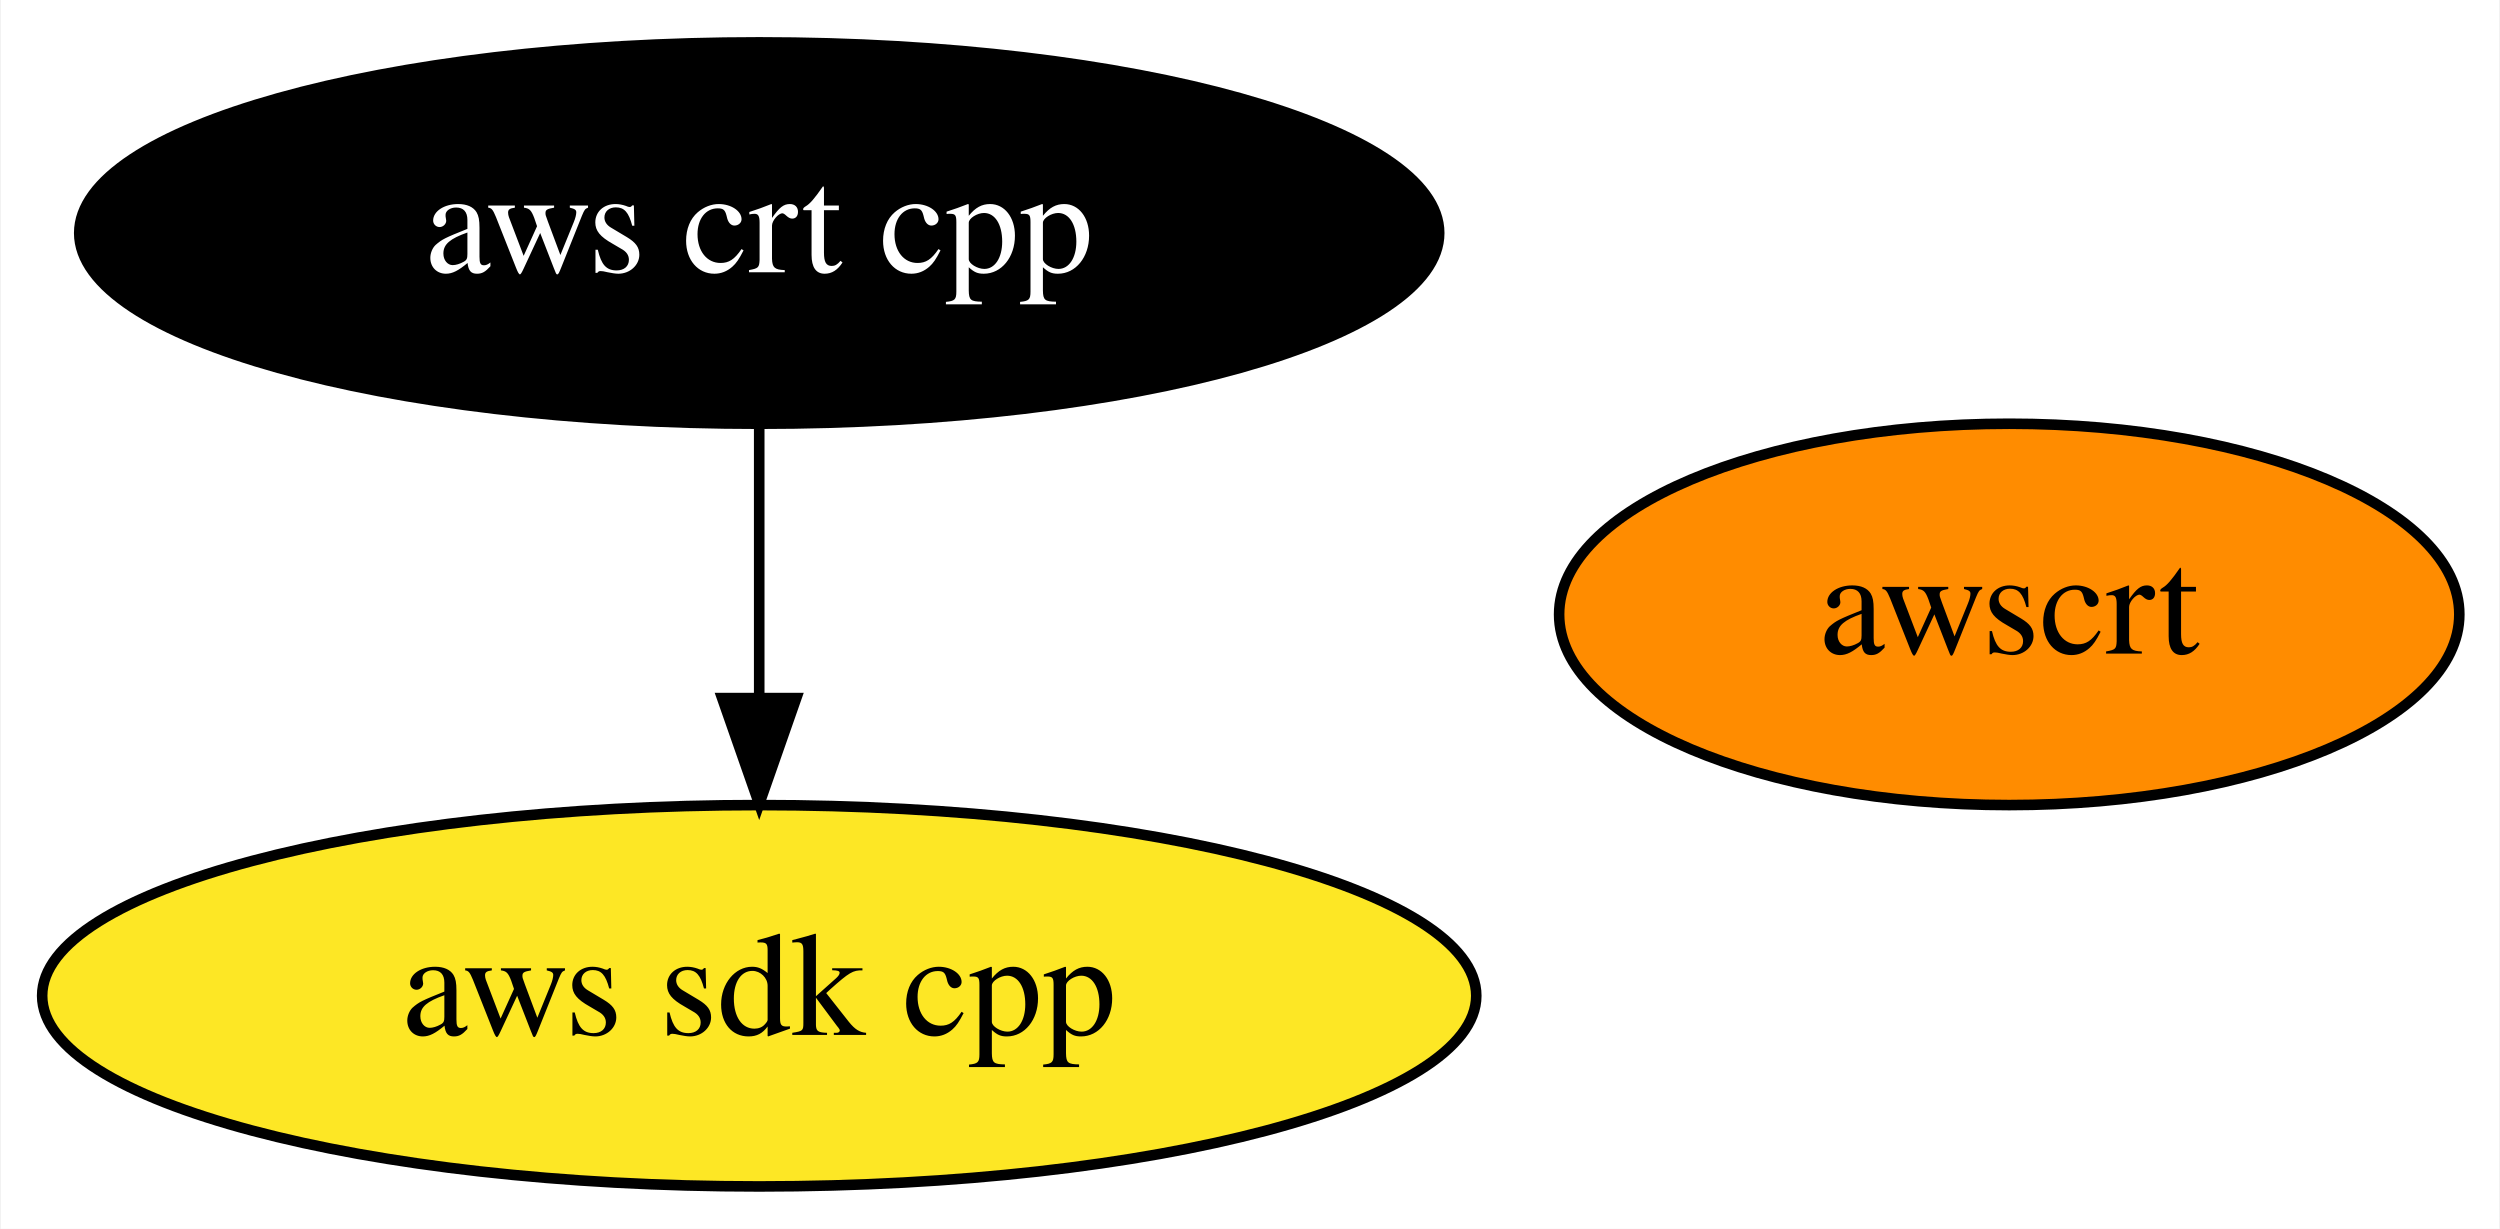
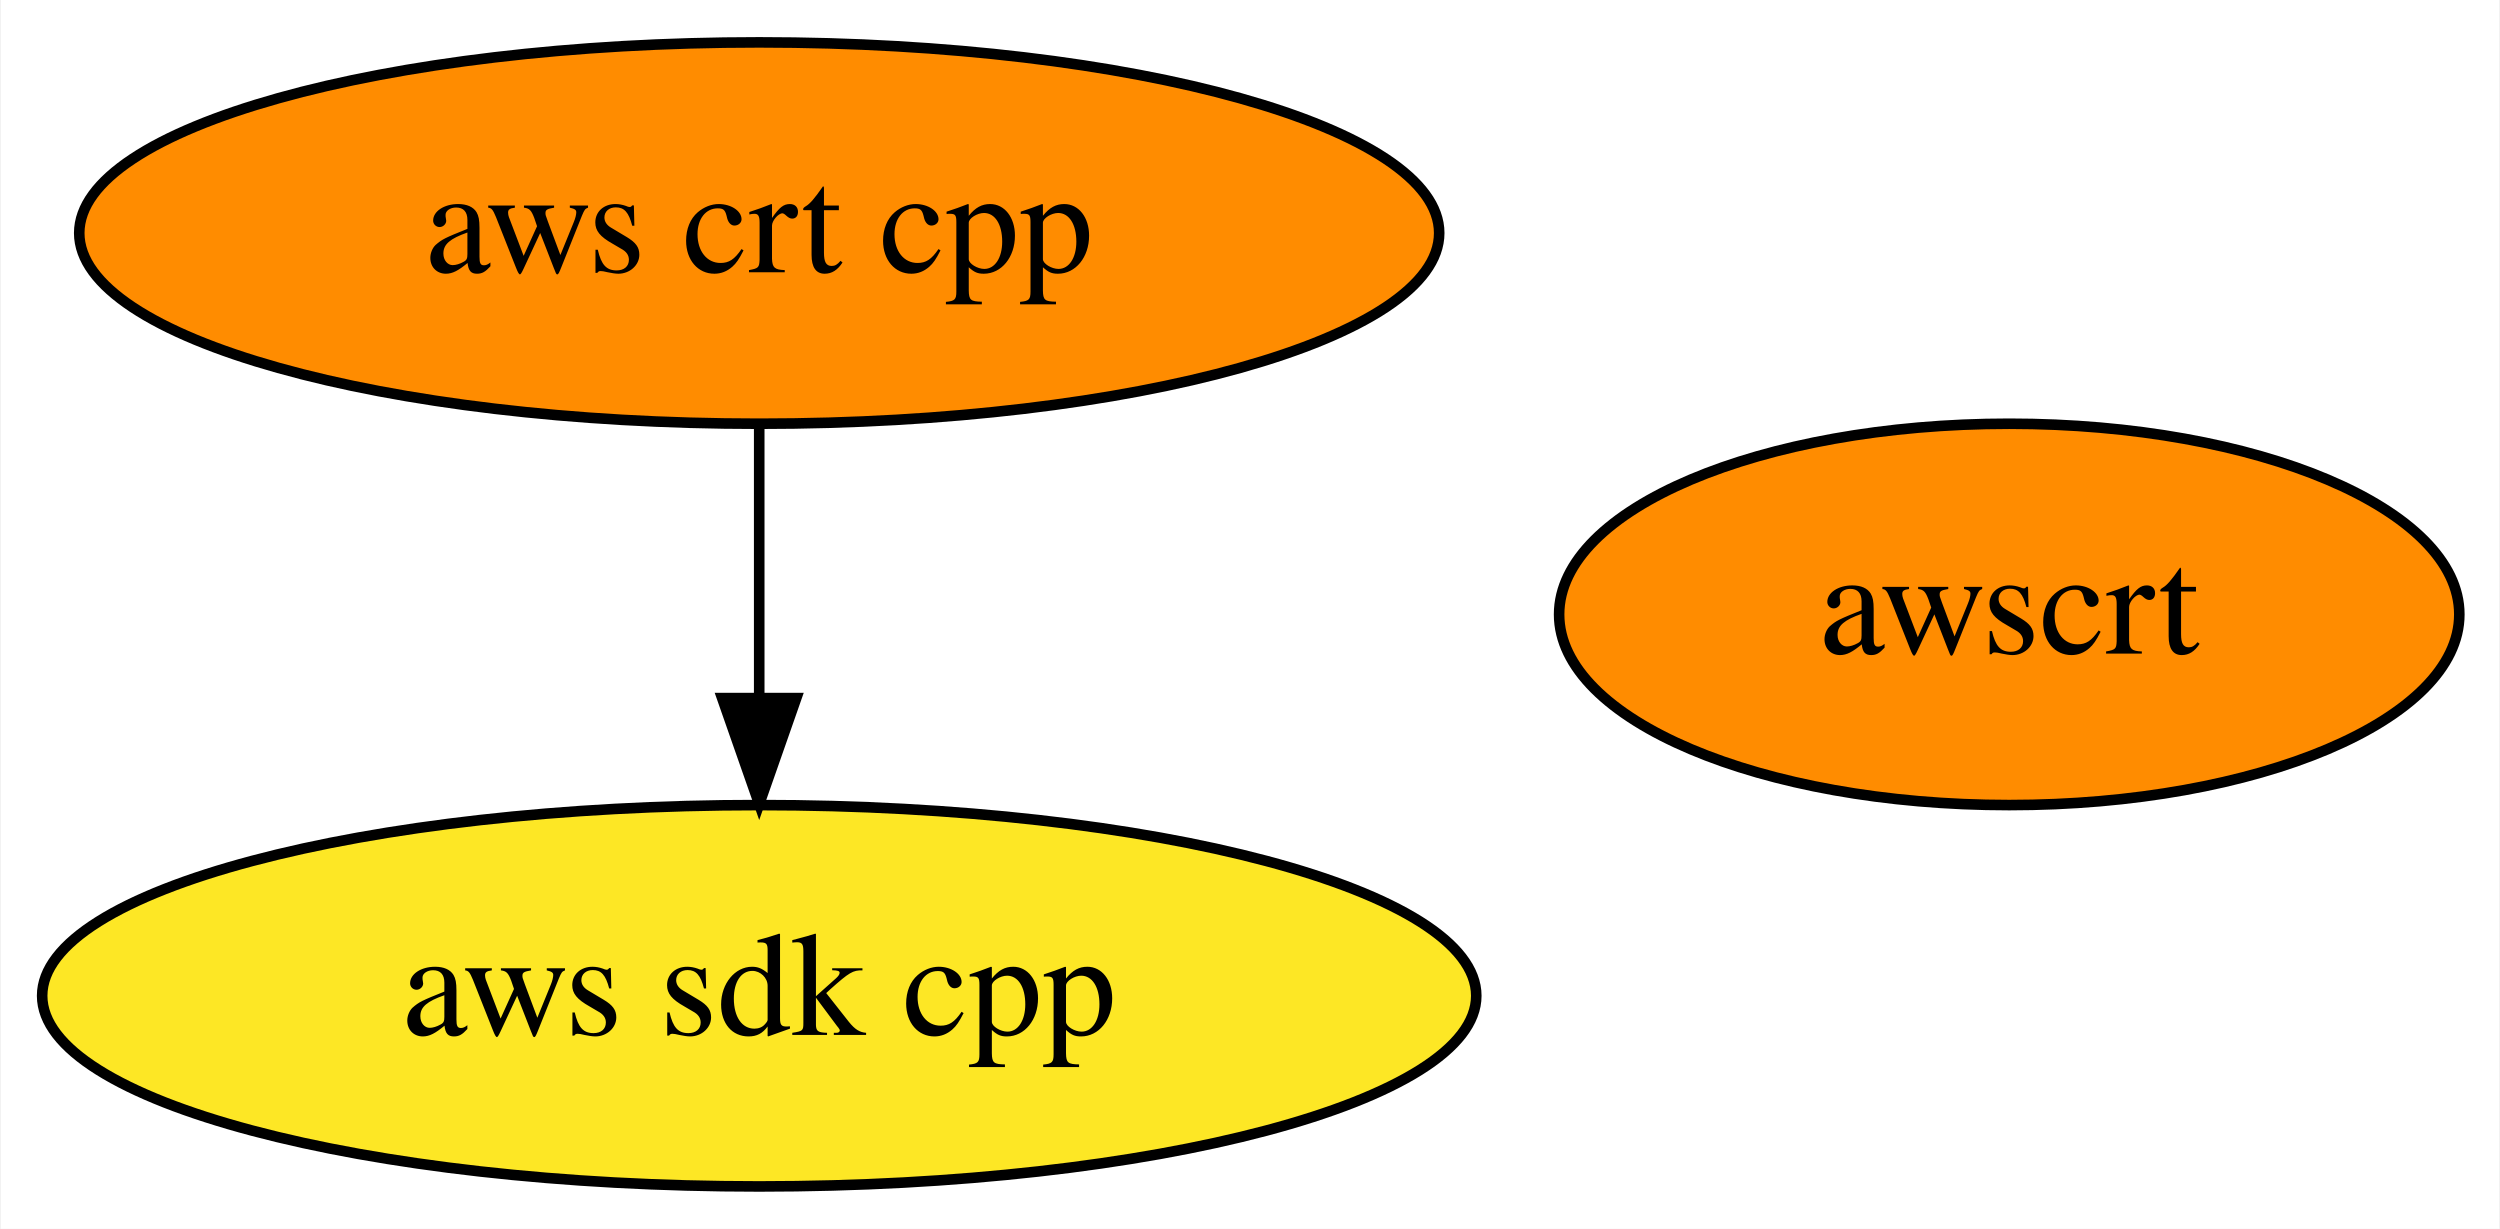
<svg xmlns="http://www.w3.org/2000/svg" xmlns:xlink="http://www.w3.org/1999/xlink" width="236pt" height="116pt" viewBox="0.00 0.00 235.84 116.00">
  <g id="graph0" class="graph" transform="scale(1 1) rotate(0) translate(4 112)">
    <polygon fill="white" stroke="transparent" points="-4,4 -4,-112 231.84,-112 231.84,4 -4,4" />
    <g id="node1" class="node">
      <g id="a_node1">
        <a xlink:href="https://github.com/conda-forge/aws-sdk-cpp-feedstock" xlink:title="aws sdk cpp">
          <ellipse fill="#fde725" stroke="black" cx="67.59" cy="-18" rx="67.69" ry="18" />
          <text text-anchor="middle" x="67.59" y="-14.3" font-family="Times,serif" font-size="14.00">aws sdk cpp</text>
        </a>
      </g>
    </g>
    <g id="node2" class="node">
      <g id="a_node2">
        <a xlink:href="https://github.com/conda-forge/aws-crt-cpp-feedstock" xlink:title="aws crt cpp">
-           <ellipse fill="#000000" stroke="black" cx="67.59" cy="-90" rx="64.19" ry="18" />
-           <text text-anchor="middle" x="67.59" y="-86.3" font-family="Times,serif" font-size="14.00" fill="white">aws crt cpp</text>
+           <ellipse fill="#ff8c00" stroke="black" cx="67.59" cy="-90" rx="64.19" ry="18" />
+           <text text-anchor="middle" x="67.59" y="-86.3" font-family="Times,serif" font-size="14.00">aws crt cpp</text>
        </a>
      </g>
    </g>
    <g id="edge1" class="edge">
      <path fill="none" stroke="black" d="M67.59,-71.7C67.59,-63.98 67.59,-54.71 67.59,-46.11" />
      <polygon fill="black" stroke="black" points="71.09,-46.1 67.59,-36.1 64.09,-46.1 71.09,-46.1" />
    </g>
    <g id="node3" class="node">
      <g id="a_node3">
        <a xlink:href="https://github.com/conda-forge/awscrt-feedstock" xlink:title="awscrt">
          <ellipse fill="#ff8c00" stroke="black" cx="185.59" cy="-54" rx="42.49" ry="18" />
          <text text-anchor="middle" x="185.59" y="-50.3" font-family="Times,serif" font-size="14.00">awscrt</text>
        </a>
      </g>
    </g>
  </g>
</svg>
